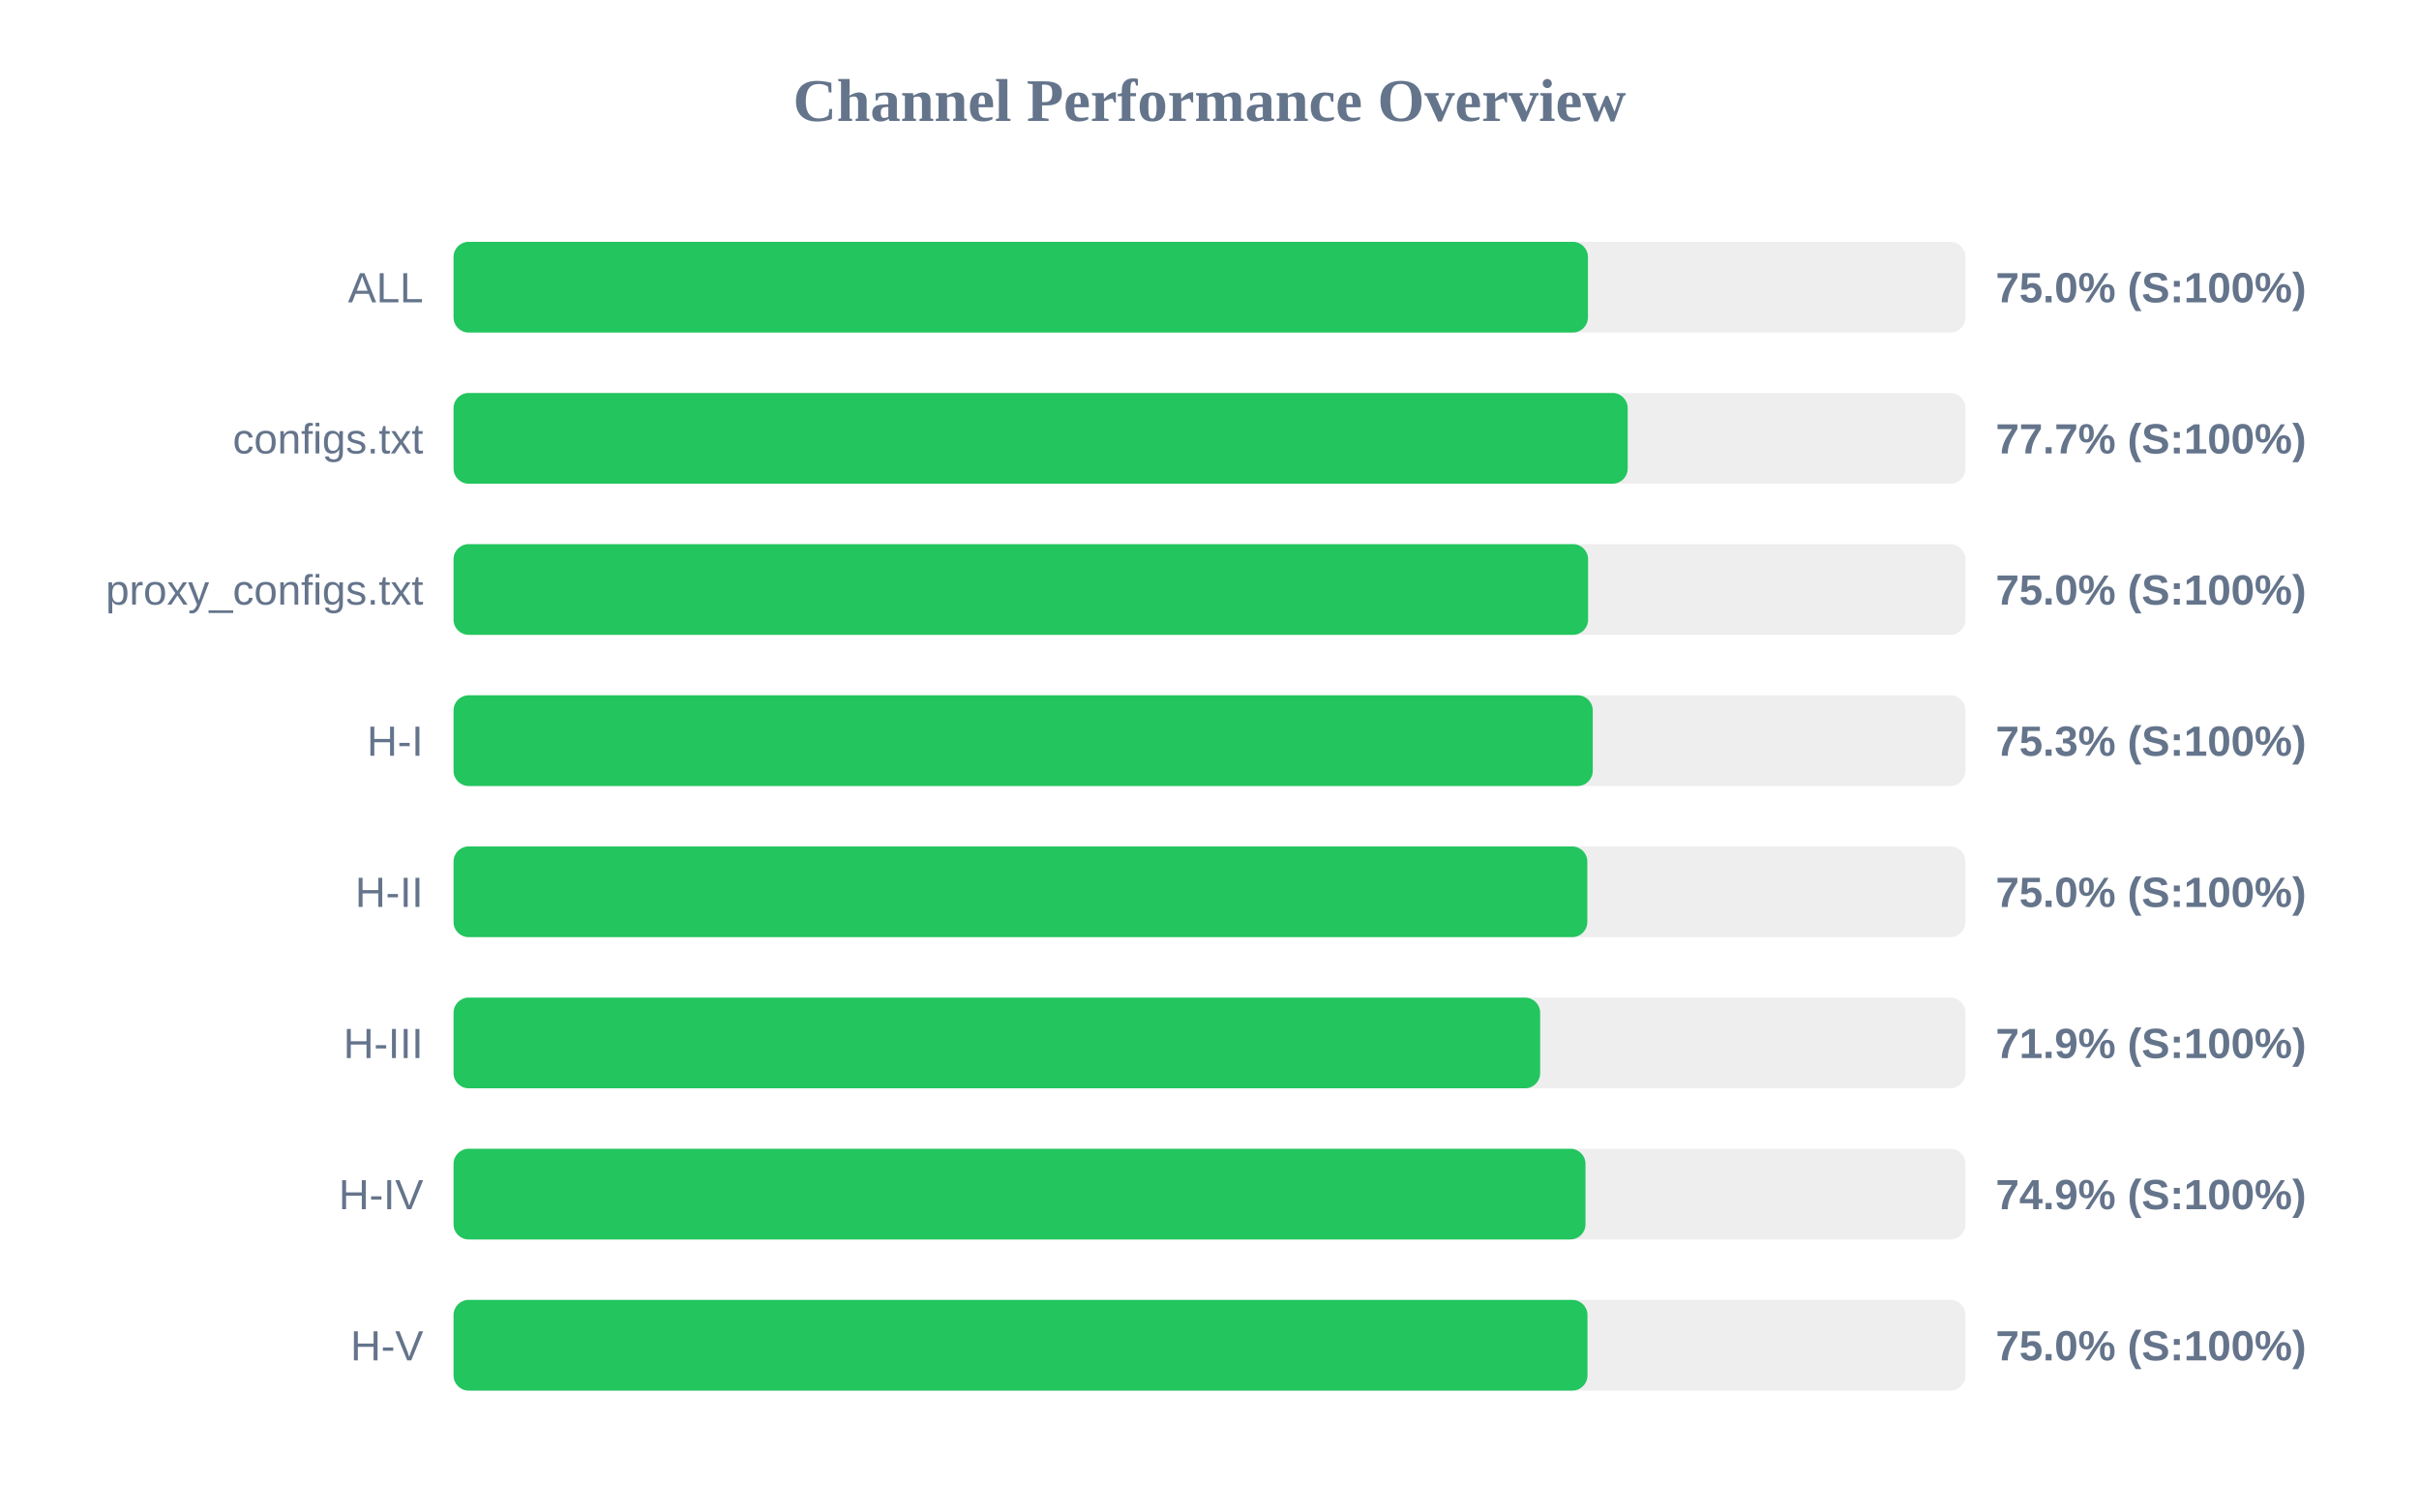
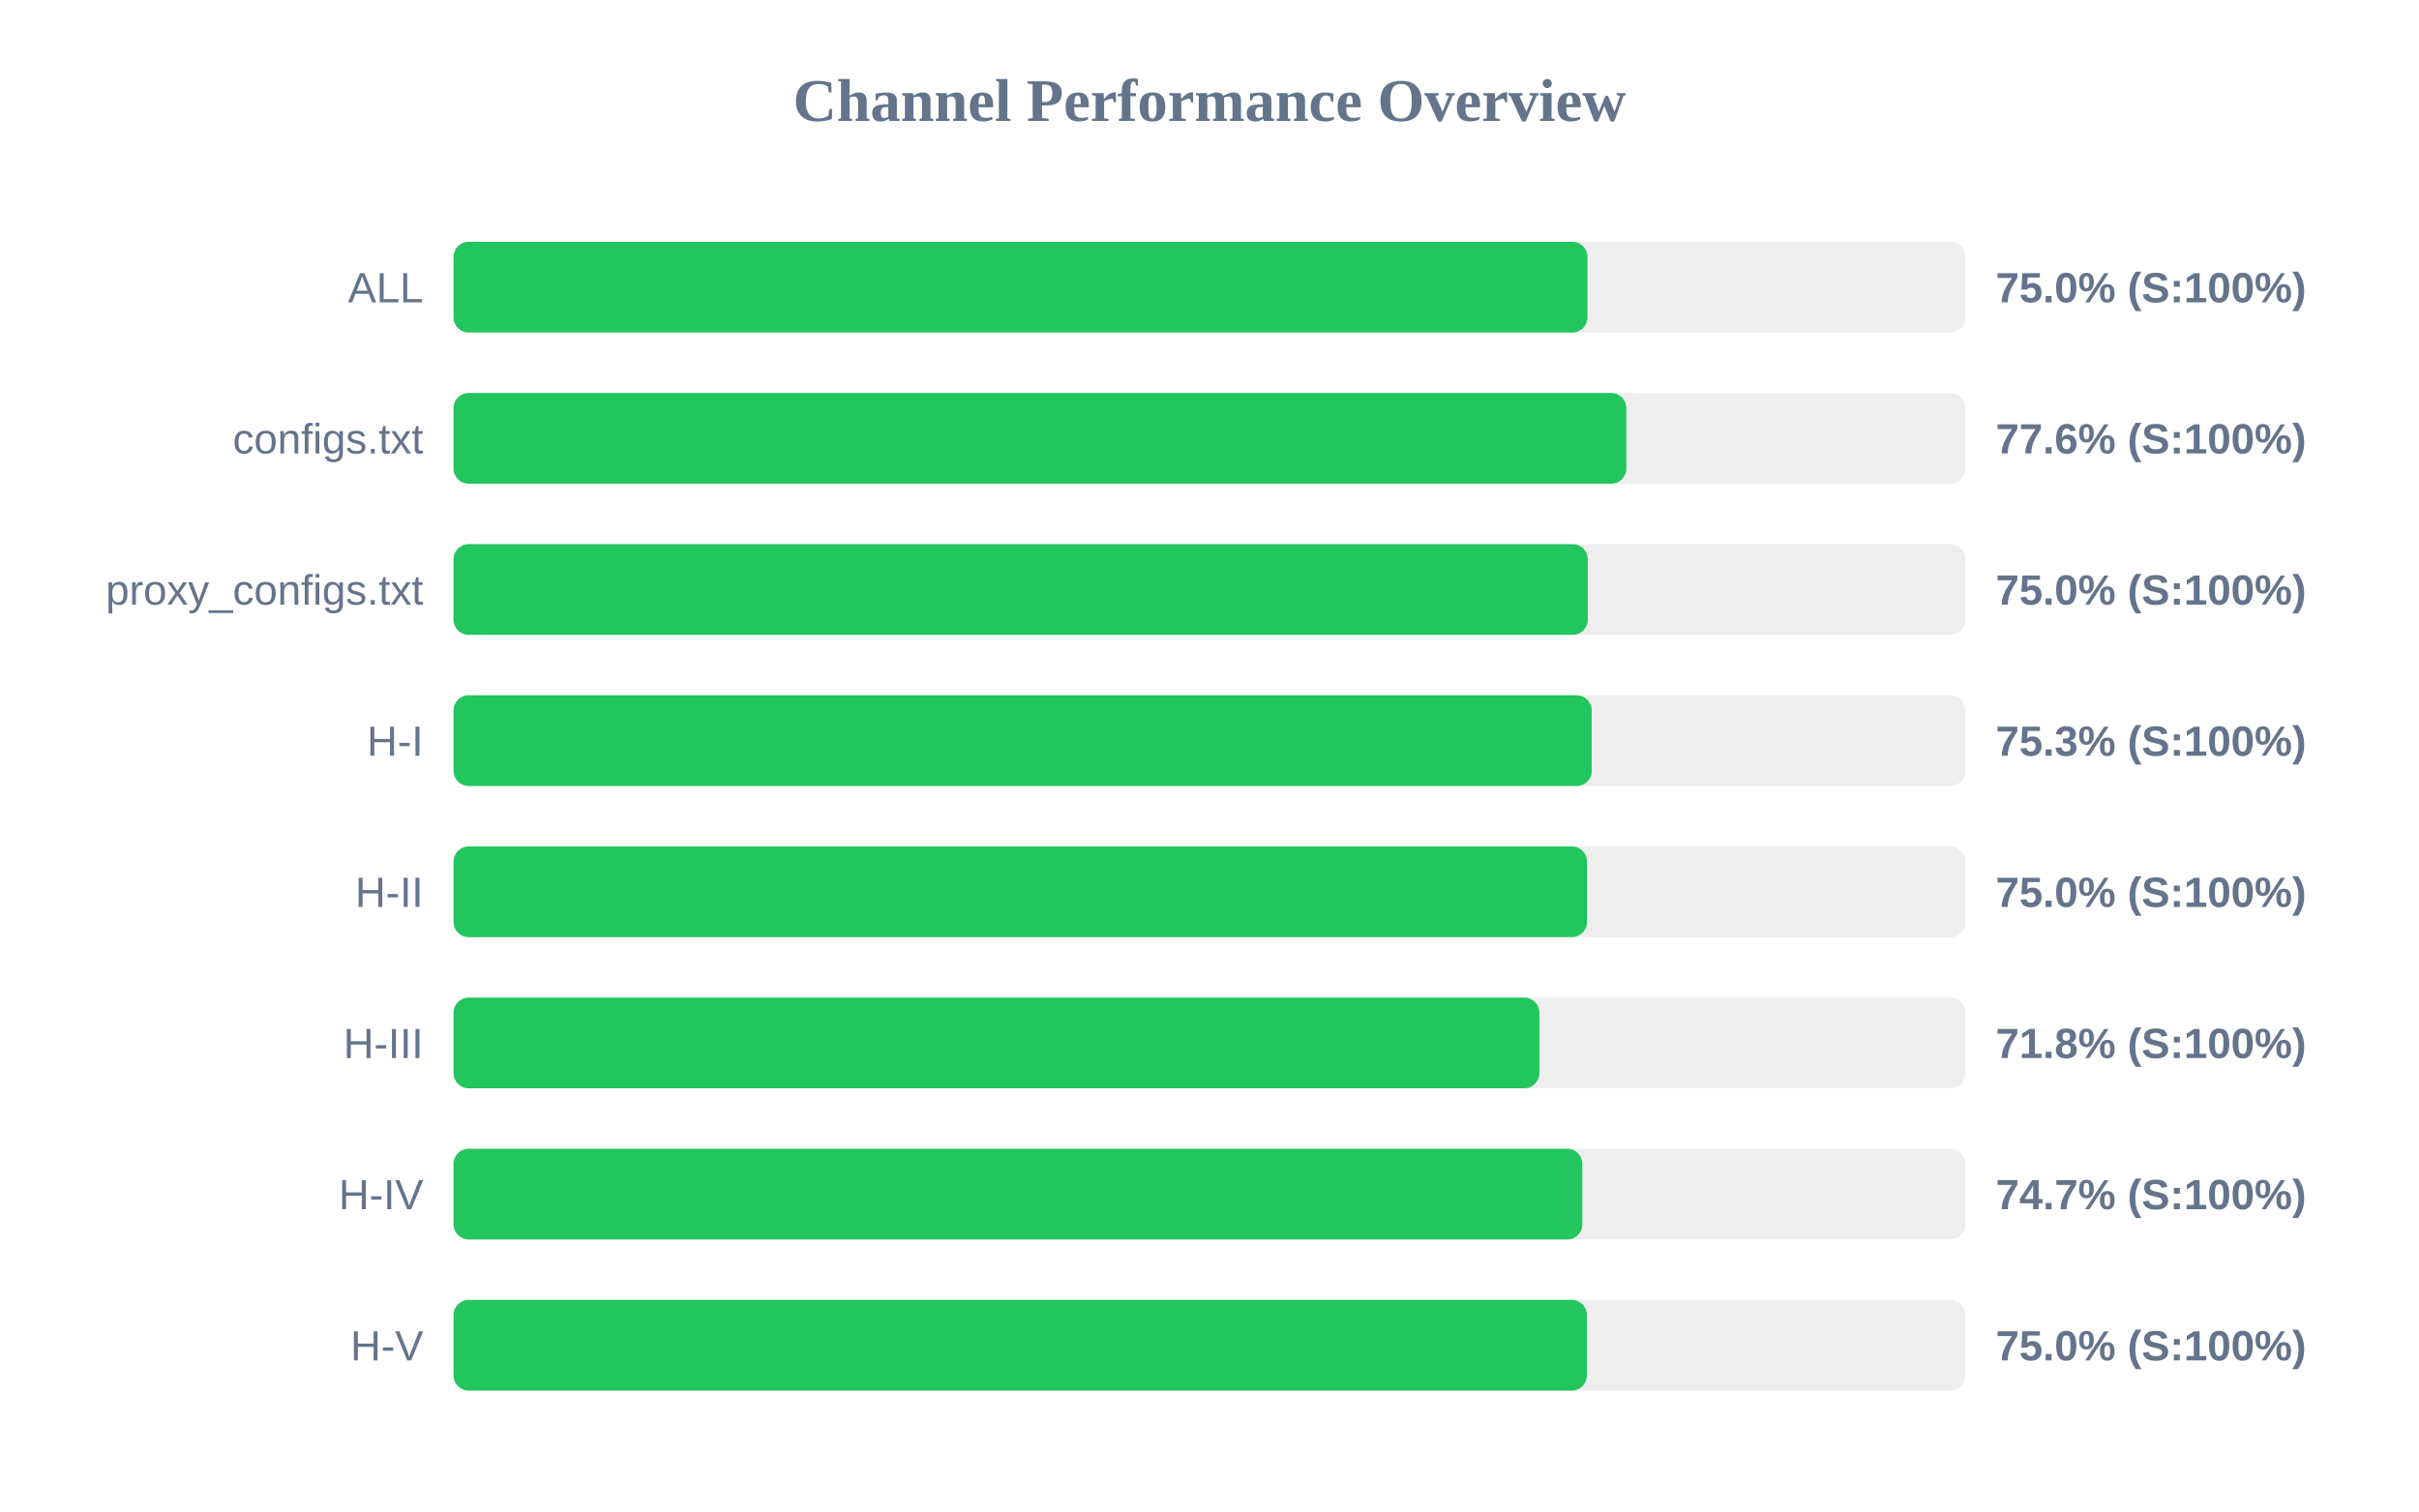
<svg xmlns="http://www.w3.org/2000/svg" width="800" height="500" version="1.1">
  <style>
        .row { font: 14px Arial; fill: #64748b; }
        .score { font: bold 14px Arial; fill: #64748b; }
    </style>
  <text x="400" y="40" text-anchor="middle" font-size="20px" font-weight="bold" fill="#64748b">Channel Performance Overview</text>
  <rect x="150" y="80" width="500" height="30" fill="#eee" rx="5" />
-   <rect x="150" y="80" width="375.15" height="30" fill="#22c55e" rx="5" />
+   <rect x="150" y="80" width="375.0" height="30" fill="#22c55e" rx="5" />
  <text x="140" y="100" text-anchor="end" class="row">ALL</text>
  <text x="660" y="100" text-anchor="start" class="score">75.0% (S:100%)</text>
  <rect x="150" y="130" width="500" height="30" fill="#eee" rx="5" />
-   <rect x="150" y="130" width="388.3" height="30" fill="#22c55e" rx="5" />
+   <rect x="150" y="130" width="387.85" height="30" fill="#22c55e" rx="5" />
  <text x="140" y="150" text-anchor="end" class="row">configs.txt</text>
-   <text x="660" y="150" text-anchor="start" class="score">77.7% (S:100%)</text>
+   <text x="660" y="150" text-anchor="start" class="score">77.6% (S:100%)</text>
  <rect x="150" y="180" width="500" height="30" fill="#eee" rx="5" />
-   <rect x="150" y="180" width="375.2" height="30" fill="#22c55e" rx="5" />
+   <rect x="150" y="180" width="375.1" height="30" fill="#22c55e" rx="5" />
  <text x="140" y="200" text-anchor="end" class="row">proxy_configs.txt</text>
  <text x="660" y="200" text-anchor="start" class="score">75.0% (S:100%)</text>
  <rect x="150" y="230" width="500" height="30" fill="#eee" rx="5" />
-   <rect x="150" y="230" width="376.75" height="30" fill="#22c55e" rx="5" />
+   <rect x="150" y="230" width="376.4" height="30" fill="#22c55e" rx="5" />
  <text x="140" y="250" text-anchor="end" class="row">H-I</text>
  <text x="660" y="250" text-anchor="start" class="score">75.3% (S:100%)</text>
  <rect x="150" y="280" width="500" height="30" fill="#eee" rx="5" />
-   <rect x="150" y="280" width="374.95" height="30" fill="#22c55e" rx="5" />
+   <rect x="150" y="280" width="374.85" height="30" fill="#22c55e" rx="5" />
  <text x="140" y="300" text-anchor="end" class="row">H-II</text>
  <text x="660" y="300" text-anchor="start" class="score">75.0% (S:100%)</text>
  <rect x="150" y="330" width="500" height="30" fill="#eee" rx="5" />
-   <rect x="150" y="330" width="359.35" height="30" fill="#22c55e" rx="5" />
+   <rect x="150" y="330" width="359.1" height="30" fill="#22c55e" rx="5" />
  <text x="140" y="350" text-anchor="end" class="row">H-III</text>
-   <text x="660" y="350" text-anchor="start" class="score">71.9% (S:100%)</text>
+   <text x="660" y="350" text-anchor="start" class="score">71.8% (S:100%)</text>
  <rect x="150" y="380" width="500" height="30" fill="#eee" rx="5" />
-   <rect x="150" y="380" width="374.35" height="30" fill="#22c55e" rx="5" />
+   <rect x="150" y="380" width="373.3" height="30" fill="#22c55e" rx="5" />
  <text x="140" y="400" text-anchor="end" class="row">H-IV</text>
-   <text x="660" y="400" text-anchor="start" class="score">74.9% (S:100%)</text>
+   <text x="660" y="400" text-anchor="start" class="score">74.7% (S:100%)</text>
  <rect x="150" y="430" width="500" height="30" fill="#eee" rx="5" />
-   <rect x="150" y="430" width="375.0" height="30" fill="#22c55e" rx="5" />
+   <rect x="150" y="430" width="374.8" height="30" fill="#22c55e" rx="5" />
  <text x="140" y="450" text-anchor="end" class="row">H-V</text>
  <text x="660" y="450" text-anchor="start" class="score">75.0% (S:100%)</text>
</svg>
